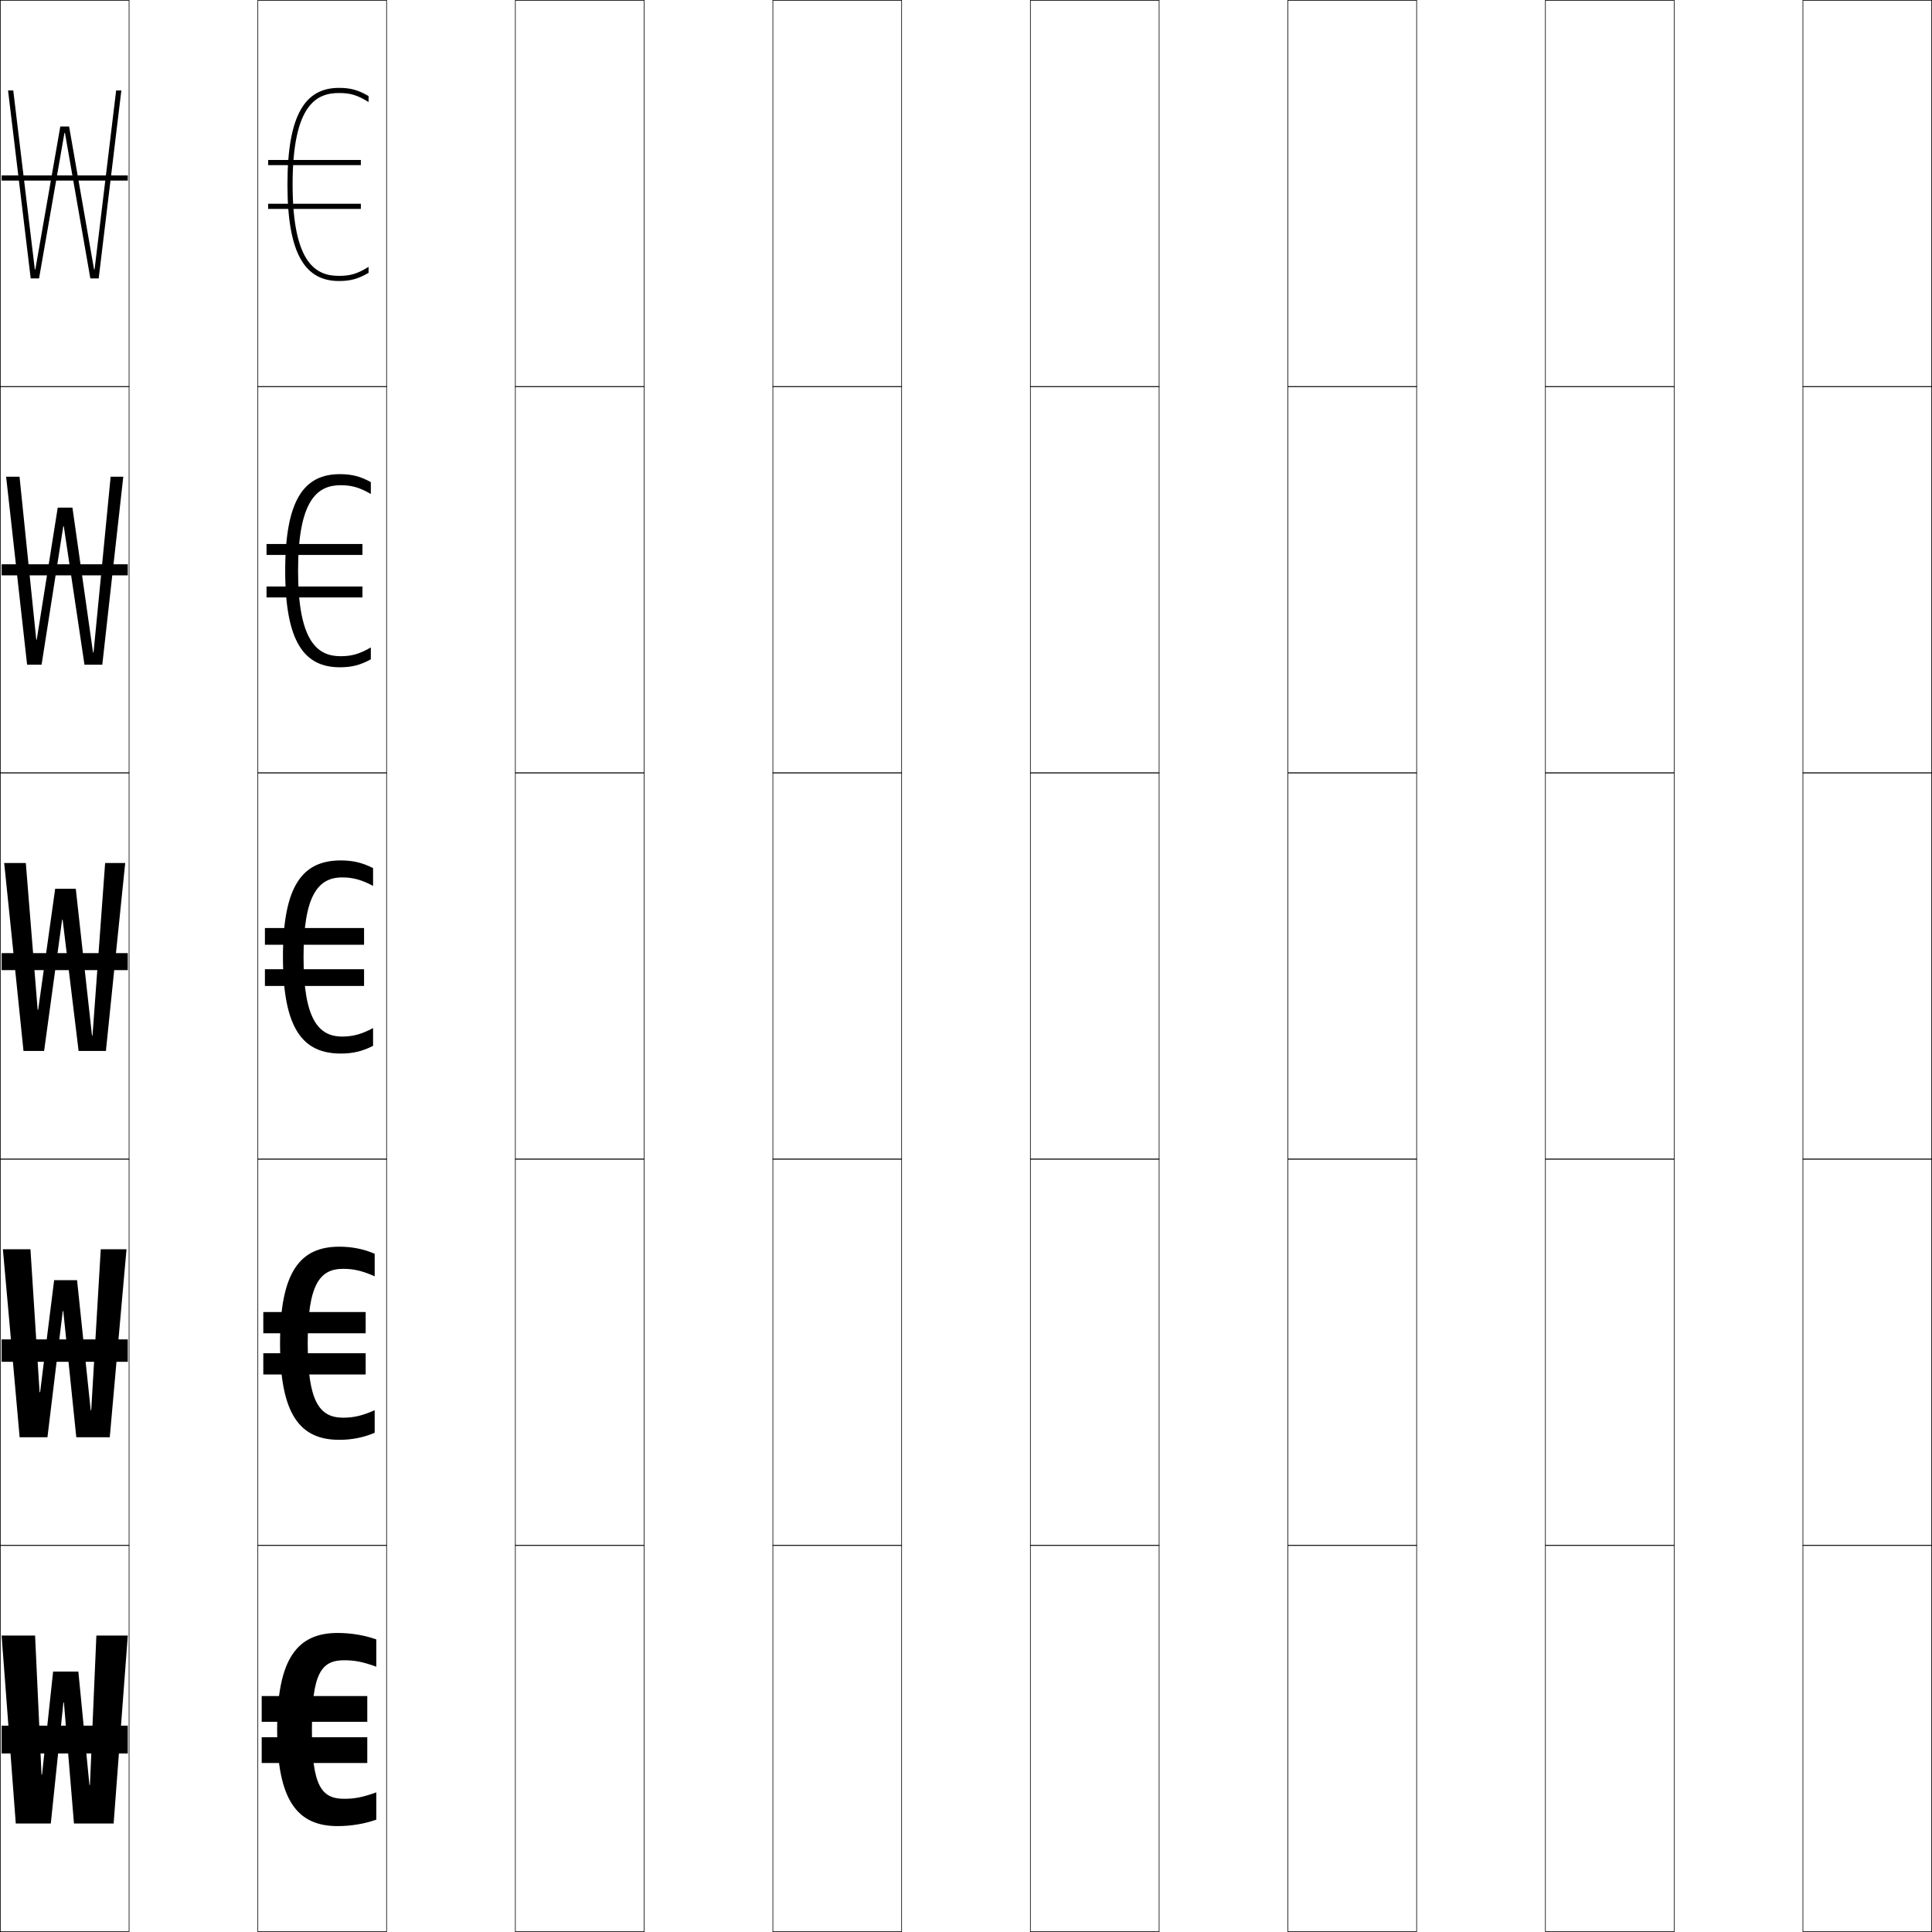
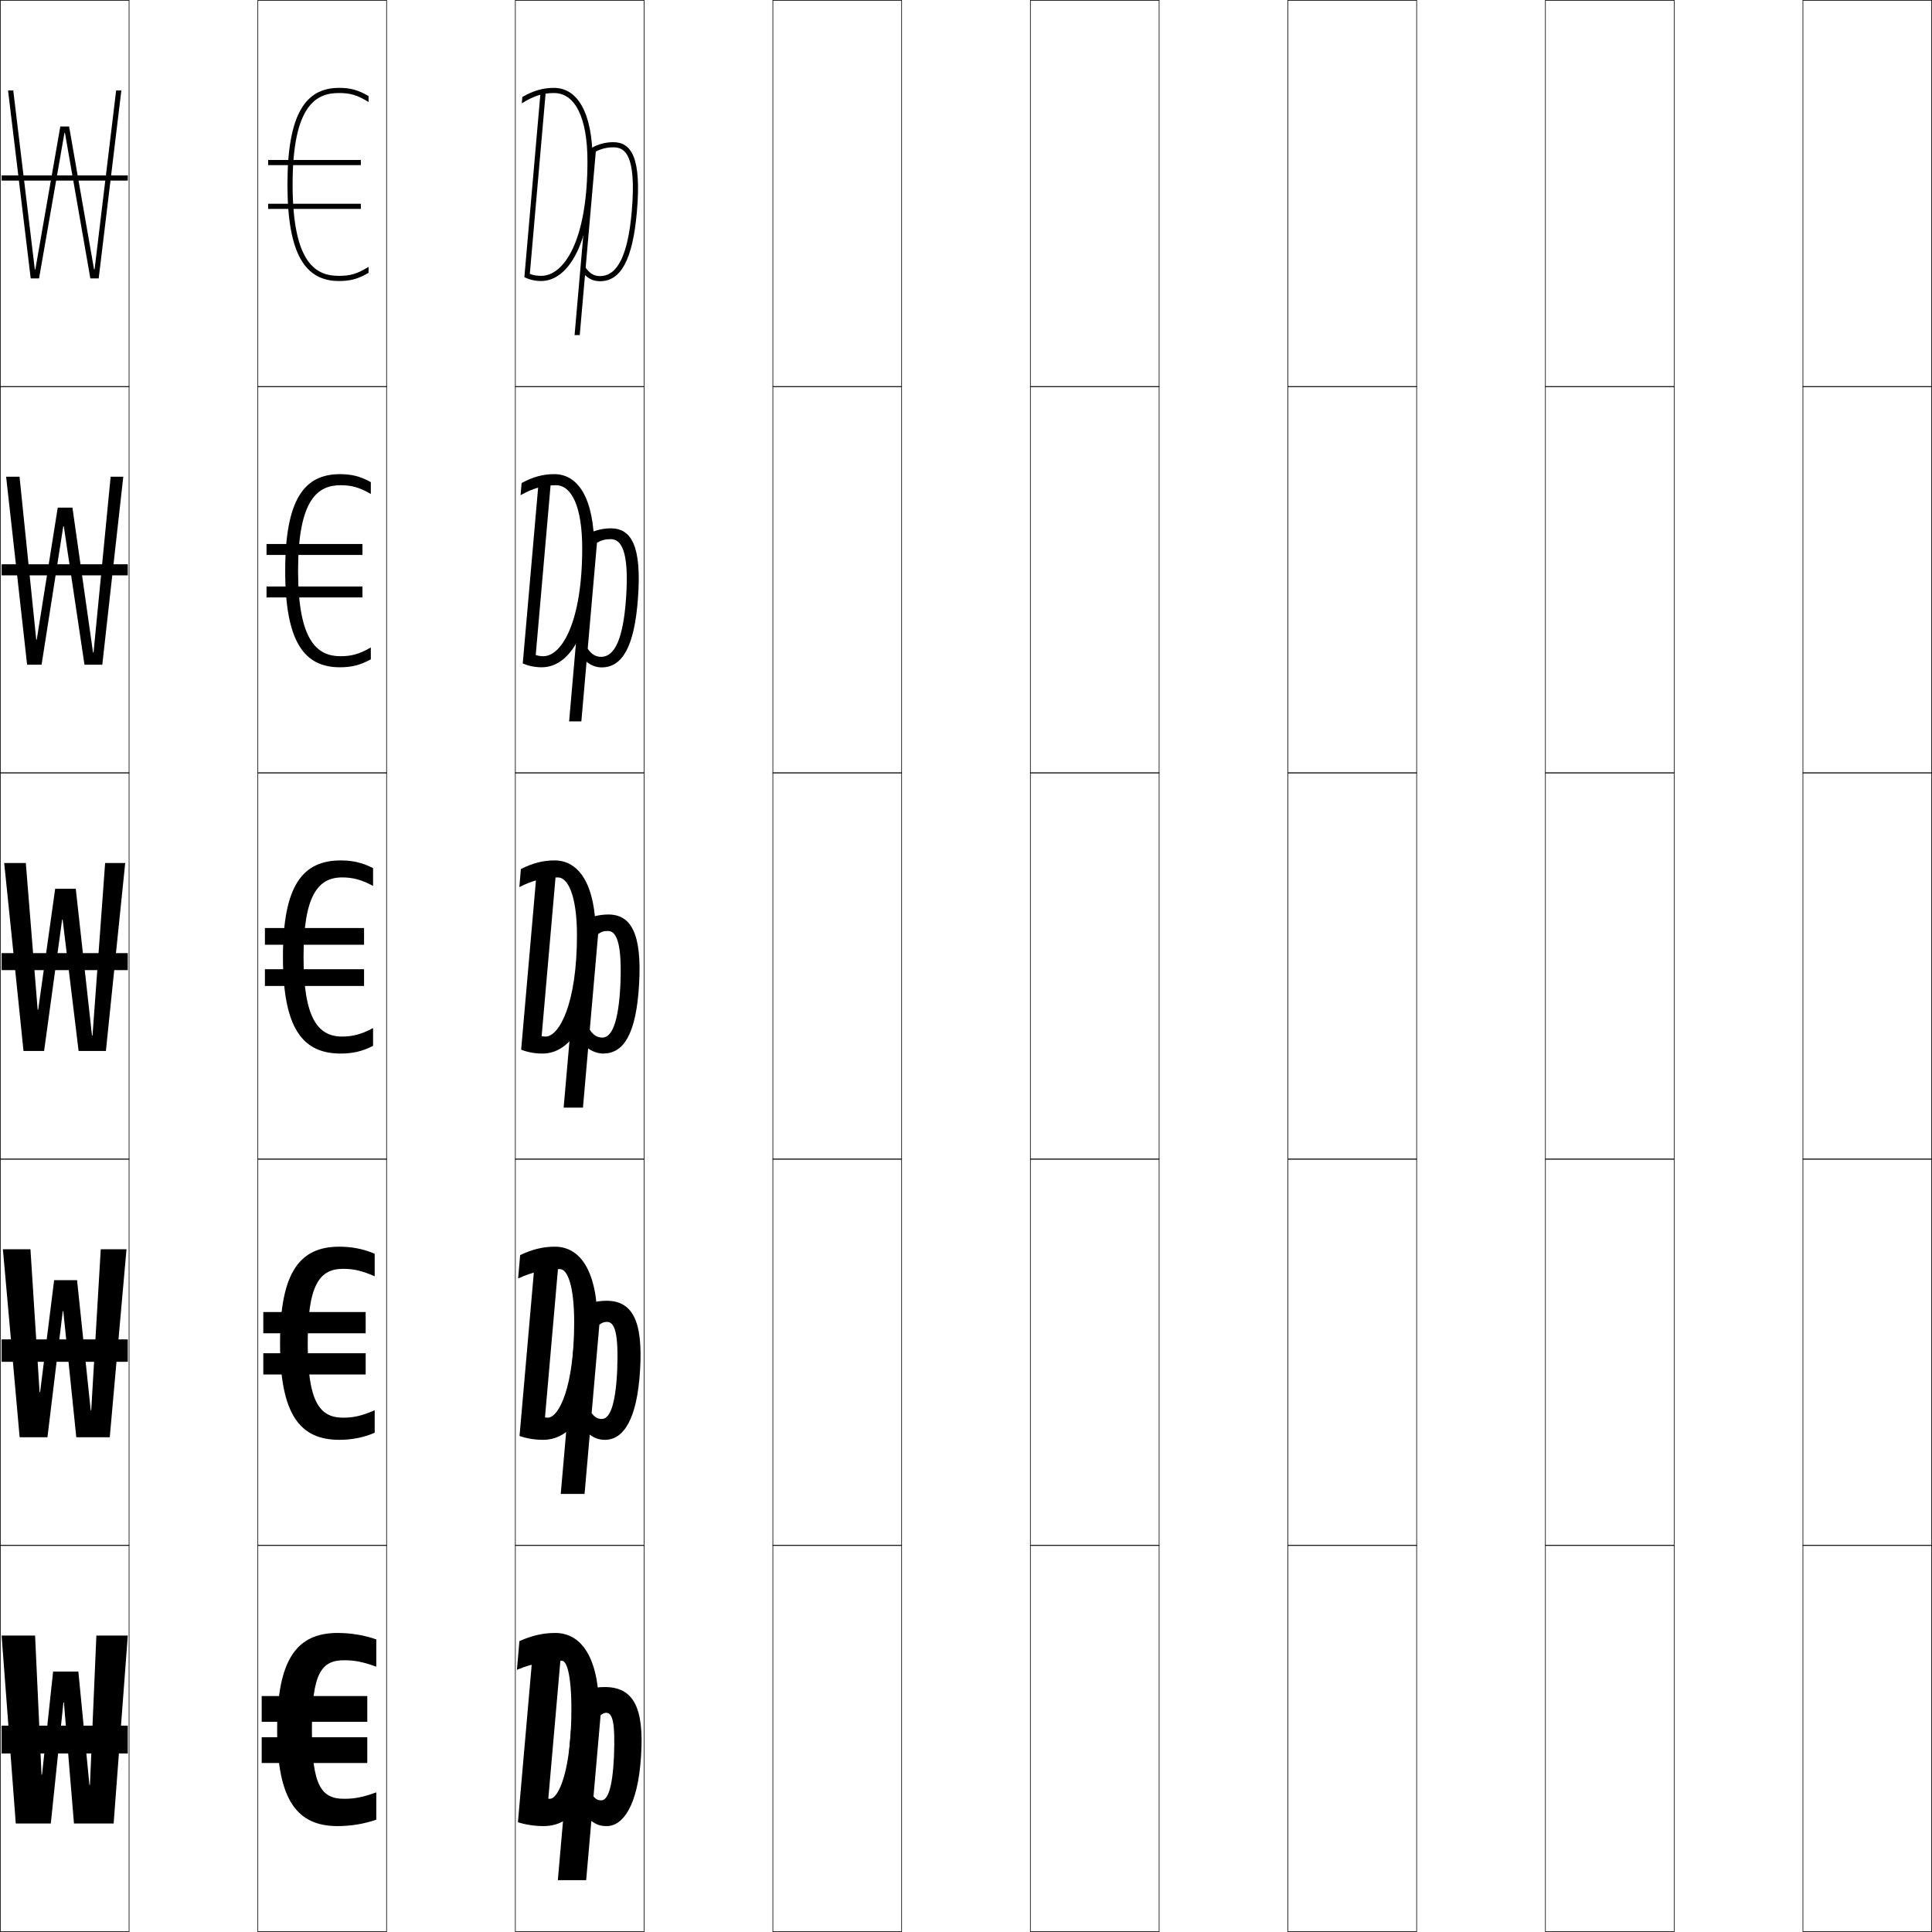
<svg xmlns="http://www.w3.org/2000/svg" width="750.25" height="750.25" viewBox="0 0 750.25 750.25" overflow="visible" enable-background="new 0 0 750.25 750.25" xml:space="preserve">
  <g id="レイヤー1">
    <g>
      <rect x="0.125" y="0.125" fill="none" stroke="#000000" stroke-width="0.25" width="50" height="150" />
      <rect x="100.125" y="0.125" fill="none" stroke="#000000" stroke-width="0.25" width="50" height="150" />
      <rect x="200.125" y="0.125" fill="none" stroke="#000000" stroke-width="0.25" width="50" height="150" />
      <rect x="300.125" y="0.125" fill="none" stroke="#000000" stroke-width="0.25" width="50" height="150" />
      <rect x="400.125" y="0.125" fill="none" stroke="#000000" stroke-width="0.25" width="50" height="150" />
      <rect x="500.125" y="0.125" fill="none" stroke="#000000" stroke-width="0.25" width="50" height="150" />
      <rect x="600.125" y="0.125" fill="none" stroke="#000000" stroke-width="0.25" width="50" height="150" />
      <rect x="0.125" y="150.125" fill="none" stroke="#000000" stroke-width="0.25" width="50" height="150" />
      <rect x="100.125" y="150.125" fill="none" stroke="#000000" stroke-width="0.25" width="50" height="150" />
      <rect x="200.125" y="150.125" fill="none" stroke="#000000" stroke-width="0.25" width="50" height="150" />
      <rect x="300.125" y="150.125" fill="none" stroke="#000000" stroke-width="0.25" width="50" height="150" />
      <rect x="400.125" y="150.125" fill="none" stroke="#000000" stroke-width="0.25" width="50" height="150" />
      <rect x="500.125" y="150.125" fill="none" stroke="#000000" stroke-width="0.25" width="50" height="150" />
      <rect x="600.125" y="150.125" fill="none" stroke="#000000" stroke-width="0.25" width="50" height="150" />
      <rect x="0.125" y="300.125" fill="none" stroke="#000000" stroke-width="0.25" width="50" height="150" />
      <rect x="100.125" y="300.125" fill="none" stroke="#000000" stroke-width="0.25" width="50" height="150" />
      <rect x="200.125" y="300.125" fill="none" stroke="#000000" stroke-width="0.25" width="50" height="150" />
      <rect x="300.125" y="300.125" fill="none" stroke="#000000" stroke-width="0.25" width="50" height="150" />
      <rect x="400.125" y="300.125" fill="none" stroke="#000000" stroke-width="0.25" width="50" height="150" />
      <rect x="500.125" y="300.125" fill="none" stroke="#000000" stroke-width="0.25" width="50" height="150" />
      <rect x="600.125" y="300.125" fill="none" stroke="#000000" stroke-width="0.25" width="50" height="150" />
      <rect x="0.125" y="450.125" fill="none" stroke="#000000" stroke-width="0.25" width="50" height="150" />
      <rect x="100.125" y="450.125" fill="none" stroke="#000000" stroke-width="0.25" width="50" height="150" />
      <rect x="200.125" y="450.125" fill="none" stroke="#000000" stroke-width="0.25" width="50" height="150" />
      <rect x="300.125" y="450.125" fill="none" stroke="#000000" stroke-width="0.25" width="50" height="150" />
      <rect x="400.125" y="450.125" fill="none" stroke="#000000" stroke-width="0.25" width="50" height="150" />
      <rect x="500.125" y="450.125" fill="none" stroke="#000000" stroke-width="0.25" width="50" height="150" />
      <rect x="600.125" y="450.125" fill="none" stroke="#000000" stroke-width="0.25" width="50" height="150" />
      <rect x="0.125" y="600.125" fill="none" stroke="#000000" stroke-width="0.25" width="50" height="150" />
      <rect x="100.125" y="600.125" fill="none" stroke="#000000" stroke-width="0.25" width="50" height="150" />
      <rect x="200.125" y="600.125" fill="none" stroke="#000000" stroke-width="0.25" width="50" height="150" />
      <rect x="300.125" y="600.125" fill="none" stroke="#000000" stroke-width="0.25" width="50" height="150" />
      <rect x="400.125" y="600.125" fill="none" stroke="#000000" stroke-width="0.25" width="50" height="150" />
      <rect x="500.125" y="600.125" fill="none" stroke="#000000" stroke-width="0.25" width="50" height="150" />
      <rect x="600.125" y="600.125" fill="none" stroke="#000000" stroke-width="0.25" width="50" height="150" />
      <rect x="700.125" y="0.125" fill="none" stroke="#000000" stroke-width="0.25" width="50" height="150" />
      <rect x="700.125" y="150.125" fill="none" stroke="#000000" stroke-width="0.25" width="50" height="150" />
      <rect x="700.125" y="300.125" fill="none" stroke="#000000" stroke-width="0.25" width="50" height="150" />
      <rect x="700.125" y="450.125" fill="none" stroke="#000000" stroke-width="0.25" width="50" height="150" />
      <rect x="700.125" y="600.125" fill="none" stroke="#000000" stroke-width="0.25" width="50" height="150" />
    </g>
    <g>
      <polygon points="25.226,51.625 35.085,108.125 38.325,108.125 47.125,35.125 45.102,35.125 36.725,104.625       36.524,104.625 26.835,49.125 23.415,49.125 13.725,104.625 13.524,104.625 5.148,35.125 3.125,35.125       11.925,108.125 15.165,108.125 25.025,51.625 " />
      <polygon points="47.875,185.125 42.963,185.125 36.324,253.375 36.124,253.375 28.13,197.125       22.42,197.125 14.274,248.375 14.074,248.375 7.587,185.125 2.375,185.125 10.525,258.125       16.145,258.125 24.575,204.375 24.775,204.375 32.805,258.125 39.725,258.125 " />
      <polygon points="14.824,392.125 14.624,392.125 10.025,335.125 1.625,335.125 9.125,408.125 17.125,408.125       24.125,357.125 24.325,357.125 30.525,408.125 41.125,408.125 48.625,335.125 40.825,335.125 35.924,402.125       35.724,402.125 29.425,345.125 21.426,345.125 " />
      <polygon points="15.375,540.625 11.825,485.125 1.125,485.125 7.625,558.125 18.425,558.125 24.375,509.125       24.575,509.125 29.625,558.125 42.625,558.125 49.125,485.125 39.125,485.125 35.425,547.625       35.225,547.625 29.925,497.125 21.025,497.125 15.575,540.625 " />
      <polygon points="16.125,689.125 13.625,635.125 0.625,635.125 6.125,708.125 19.726,708.125 24.626,661.125       24.825,661.125 28.726,708.125 44.125,708.125 49.625,635.125 37.426,635.125 34.926,693.125       34.726,693.125 30.426,649.125 20.625,649.125 16.325,689.125 " />
    </g>
    <g>
      <rect x="0.625" y="670.125" width="49" height="10.8" />
      <rect x="0.625" y="520.125" width="49" height="8.699" />
      <rect x="0.625" y="370.125" width="49" height="6.6" />
      <rect x="0.625" y="219.125" width="49" height="4.3" />
      <rect x="0.625" y="68.125" width="49" height="2" />
    </g>
    <g>
      <g>
        <path d="M113.625,71.625c0,31.465,9.619,35.5,18,35.5c4.387,0,7.078-0.76,11.5-3.5v2.323       c-4.064,2.372-7.021,3.177-11.5,3.177c-12.77,0-20-9.857-20-37.5       s7.23-37.5,20-37.5c4.479,0,7.436,0.804,11.5,3.177V39.625       c-4.422-2.74-7.113-3.5-11.5-3.5C123.245,36.125,113.625,40.16,113.625,71.625z" />
        <rect x="104.125" y="62.125" width="36" height="2" />
        <rect x="104.125" y="79.125" width="36" height="2" />
      </g>
      <g>
        <path d="M115.75,221.625c0,27.549,7.563,33.2,16.5,33.2       c4.243,0,7.336-0.837,11.75-3.4v4.612c-4.074,2.242-7.463,3.088-12,3.088       c-13.763,0-21.25-9.706-21.25-37.5c0-27.794,7.487-37.5,21.25-37.5       c4.537,0,7.926,0.846,12,3.088v4.611c-4.414-2.562-7.507-3.4-11.75-3.4       C123.313,188.425,115.75,194.075,115.75,221.625z" />
        <rect x="103.5" y="211.25" width="37.25" height="4.25" />
        <rect x="103.5" y="227.75" width="37.25" height="4.25" />
      </g>
      <g>
        <path d="M117.875,371.625c0,23.633,5.506,30.899,15,30.899       c4.1,0,7.594-0.915,12-3.3V406.125c-4.084,2.111-7.904,3-12.5,3       c-14.756,0-22.5-9.555-22.5-37.5c0-27.946,7.743-37.5,22.5-37.5       c4.596,0,8.416,0.889,12.5,3v6.899c-4.406-2.385-7.9-3.3-12-3.3       C123.382,340.725,117.875,347.991,117.875,371.625z" />
        <rect x="102.875" y="360.375" width="38.5" height="6.5" />
        <rect x="102.875" y="376.375" width="38.5" height="6.5" />
      </g>
      <g>
        <path d="M119.5,521.625c0,22.739,4.6,28.899,13.75,28.899       c4.082,0,7.382-0.744,12.25-2.899v8.75c-4.304,1.864-8.888,2.75-13.75,2.75       c-15.194,0-23-9.728-23-37.5c0-27.773,7.805-37.5,23-37.5       c4.862,0,9.446,0.885,13.75,2.75v8.75c-4.868-2.156-8.168-2.9-12.25-2.9       C124.101,492.725,119.5,498.885,119.5,521.625z" />
        <rect x="102.25" y="509.5" width="39.75" height="8.25" />
        <rect x="102.25" y="525.5" width="39.75" height="8.25" />
      </g>
      <g>
        <path d="M121.125,671.625c0,21.846,3.694,26.899,12.5,26.899       c4.064,0,7.171-0.573,12.5-2.5V706.625c-4.523,1.617-9.871,2.5-15,2.5       c-15.632,0-23.5-9.9-23.5-37.5s7.867-37.5,23.5-37.5c5.129,0,10.477,0.881,15,2.5       v10.6c-5.329-1.927-8.436-2.5-12.5-2.5       C124.819,644.725,121.125,649.778,121.125,671.625z" />
        <rect x="101.625" y="658.625" width="41" height="10" />
        <rect x="101.625" y="674.625" width="41" height="10" />
      </g>
    </g>
+     <g>
+       <g>
+         <g>
+           <path d="M201.704,637.287C206.713,635.062,211.021,634.125,215.625,634.125c10.087,0,17,9.49,17,30        c0,31.922-8.906,45-21.5,45c-3.481,0-6.941-0.525-10-1.5l5.752-65.749h11l-4.952,56.603        c0.2,0.026,0.402,0.043,0.604,0.043c3.507,0,8.357-11.49,8.357-34.678        c0-13.795-1.862-18.914-3.657-18.914c-6.193,0-11.458,1.029-17.5,3.5        L201.704,637.287z" />
+         </g>
+         <path d="M234.786,655.125c10.729,0,15.506,7.172,14.138,27h-10.5       c0.501-13.441-0.519-17-3.116-17c-0.619,0-1.556,0.477-2.083,1l-2.756,31.5       c1.036,1.168,1.802,1.5,3.015,1.5c2.412,0,4.354-4.395,4.94-17h10.5       c-1.229,19.146-7.039,27-13.325,27c-2.362,0-3.889-0.487-5.962-2l-2.012,23h-11       l6.256-71.5C226.751,656.229,230.379,655.125,234.786,655.125z" />
+       </g>
+       <g>
+         <path d="M201.988,487.383C206.807,485.099,210.976,484.125,215.5,484.125       c9.771,0,16.5,9.379,16.5,29.625c0,32.127-9.16,45.375-21.125,45.375       c-3.183,0-6.324-0.514-9.125-1.5l5.893-67.368h9.25l-5.264,60.166       c0.345,0.061,0.697,0.101,1.059,0.101c4.375,0,10.279-12.041,10.279-36.995       c0-14.754-2.742-20.7-5.514-20.7c-5.708,0-10.57,1.049-16.25,3.625       L201.988,487.383z" />
+         <path d="M235.505,505.125c9.861,0,14.285,7.453,13.045,27h-8.875       c0.545-14.084-0.847-18.801-3.96-18.801c-1.15,0-2.004,0.35-2.965,1.102       l-3,34.299c1.111,1.59,2.34,2.3,3.932,2.3       c3.024,0,5.343-4.986,5.994-18.899h8.875c-1.165,19.43-6.588,27-13.643,27       c-2.107,0-3.957-0.59-5.894-2l-2.012,23h-9.25l6.277-71.75       C227.512,506.252,231.36,505.125,235.505,505.125z" />
+       </g>
+       <g>
+         <path d="M202.271,337.479c4.629-2.344,8.658-3.354,13.104-3.354       c9.454,0,16,9.268,16,29.25c0,32.334-9.414,45.751-20.75,45.751       c-2.884,0-5.707-0.503-8.25-1.5l6.034-68.987h7.501l-5.575,63.729       c0.49,0.095,0.991,0.158,1.513,0.158c5.243,0,12.201-12.591,12.201-39.312       c0-15.713-3.621-22.486-7.371-22.486c-5.223,0-9.682,1.069-15,3.75L202.271,337.479z" />
+         <path d="M228.392,407.125l-2.013,23h-7.5l6.299-72.001c3.096-1.85,7.163-3,11.047-3       c8.993,0,13.063,7.734,11.953,27.001h-7.25c0.59-14.728-1.176-20.601-4.805-20.601       c-1.681,0-2.452,0.223-3.848,1.201l-3.245,37.099       c1.186,2.012,2.879,3.1,4.85,3.1c3.636,0,6.332-5.578,7.048-20.799h7.25       c-1.101,19.713-6.138,27-13.96,27C232.365,409.125,230.192,408.434,228.392,407.125z" />
+       </g>
+       <g>
+         <path d="M230.75,212.999c0,32.246-9.492,46.125-20.375,46.125c-2.585,0-5.089-0.491-7.375-1.5       l6.176-70.605l4.747,0.087l-5.884,67.258c0.928,0.299,1.913,0.46,2.947,0.46       c7.102,0,15.101-13.175,15.101-41.906c0-16.277-4.18-24.493-10.186-24.493       c-4.738,0-8.794,1.089-13.75,3.875l0.404-4.726       c4.439-2.404,8.329-3.45,12.694-3.45       C224.388,184.124,230.75,193.279,230.75,212.999z" />
+         <path d="M227.783,256.958l-2.027,23.166h-4.754l6.322-72.262       c2.843-1.707,6.376-2.695,9.86-2.695c8.058,0,12.033,6.961,10.563,27.044       l-4.621-0.087c1.302-18.873-2.18-22.756-5.993-22.756       c-2.031,0-3.577,0.39-5.311,1.41l-3.596,41.103       c1.341,2.117,3.079,3.187,5.219,3.187c5.222,0,8.583-6.892,9.68-22.943       l4.621,0.087c-1.354,19.037-6.145,26.957-14.132,26.957       C231.543,259.168,229.494,258.423,227.783,256.958z" />
+       </g>
+       <g>
+         <path d="M230.125,62.624c0,32.157-9.569,46.5-20,46.5c-2.286,0-4.471-0.479-6.5-1.5       l6.318-72.224l1.992,0.175l-6.192,70.786       c1.365,0.503,2.834,0.763,4.382,0.763c8.96,0,18-13.76,18-44.5       c0-16.841-4.738-26.5-13-26.5c-4.253,0-7.906,1.108-12.5,4l0.215-2.454       c4.249-2.464,7.999-3.546,12.285-3.546C223.946,34.124,230.125,43.167,230.125,62.624       z" />
+         <path d="M245.325,82.124l1.992,0.175c-1.606,18.361-6.152,26.913-14.305,26.913       c-2.292,0-4.218-0.8-5.839-2.42l-2.041,23.332H223.125l6.346-72.522       c2.591-1.563,5.59-2.39,8.674-2.39c7.123,0,11.002,6.188,9.173,27.087       L245.325,82.124c2.014-23.019-3.185-24.912-7.181-24.912       c-2.381,0-4.702,0.557-6.773,1.619l-3.947,45.107       c1.497,2.223,3.279,3.273,5.589,3.273       C239.82,107.212,243.848,99.006,245.325,82.124z" />
+       </g>
+     </g>
  </g>
</svg>
